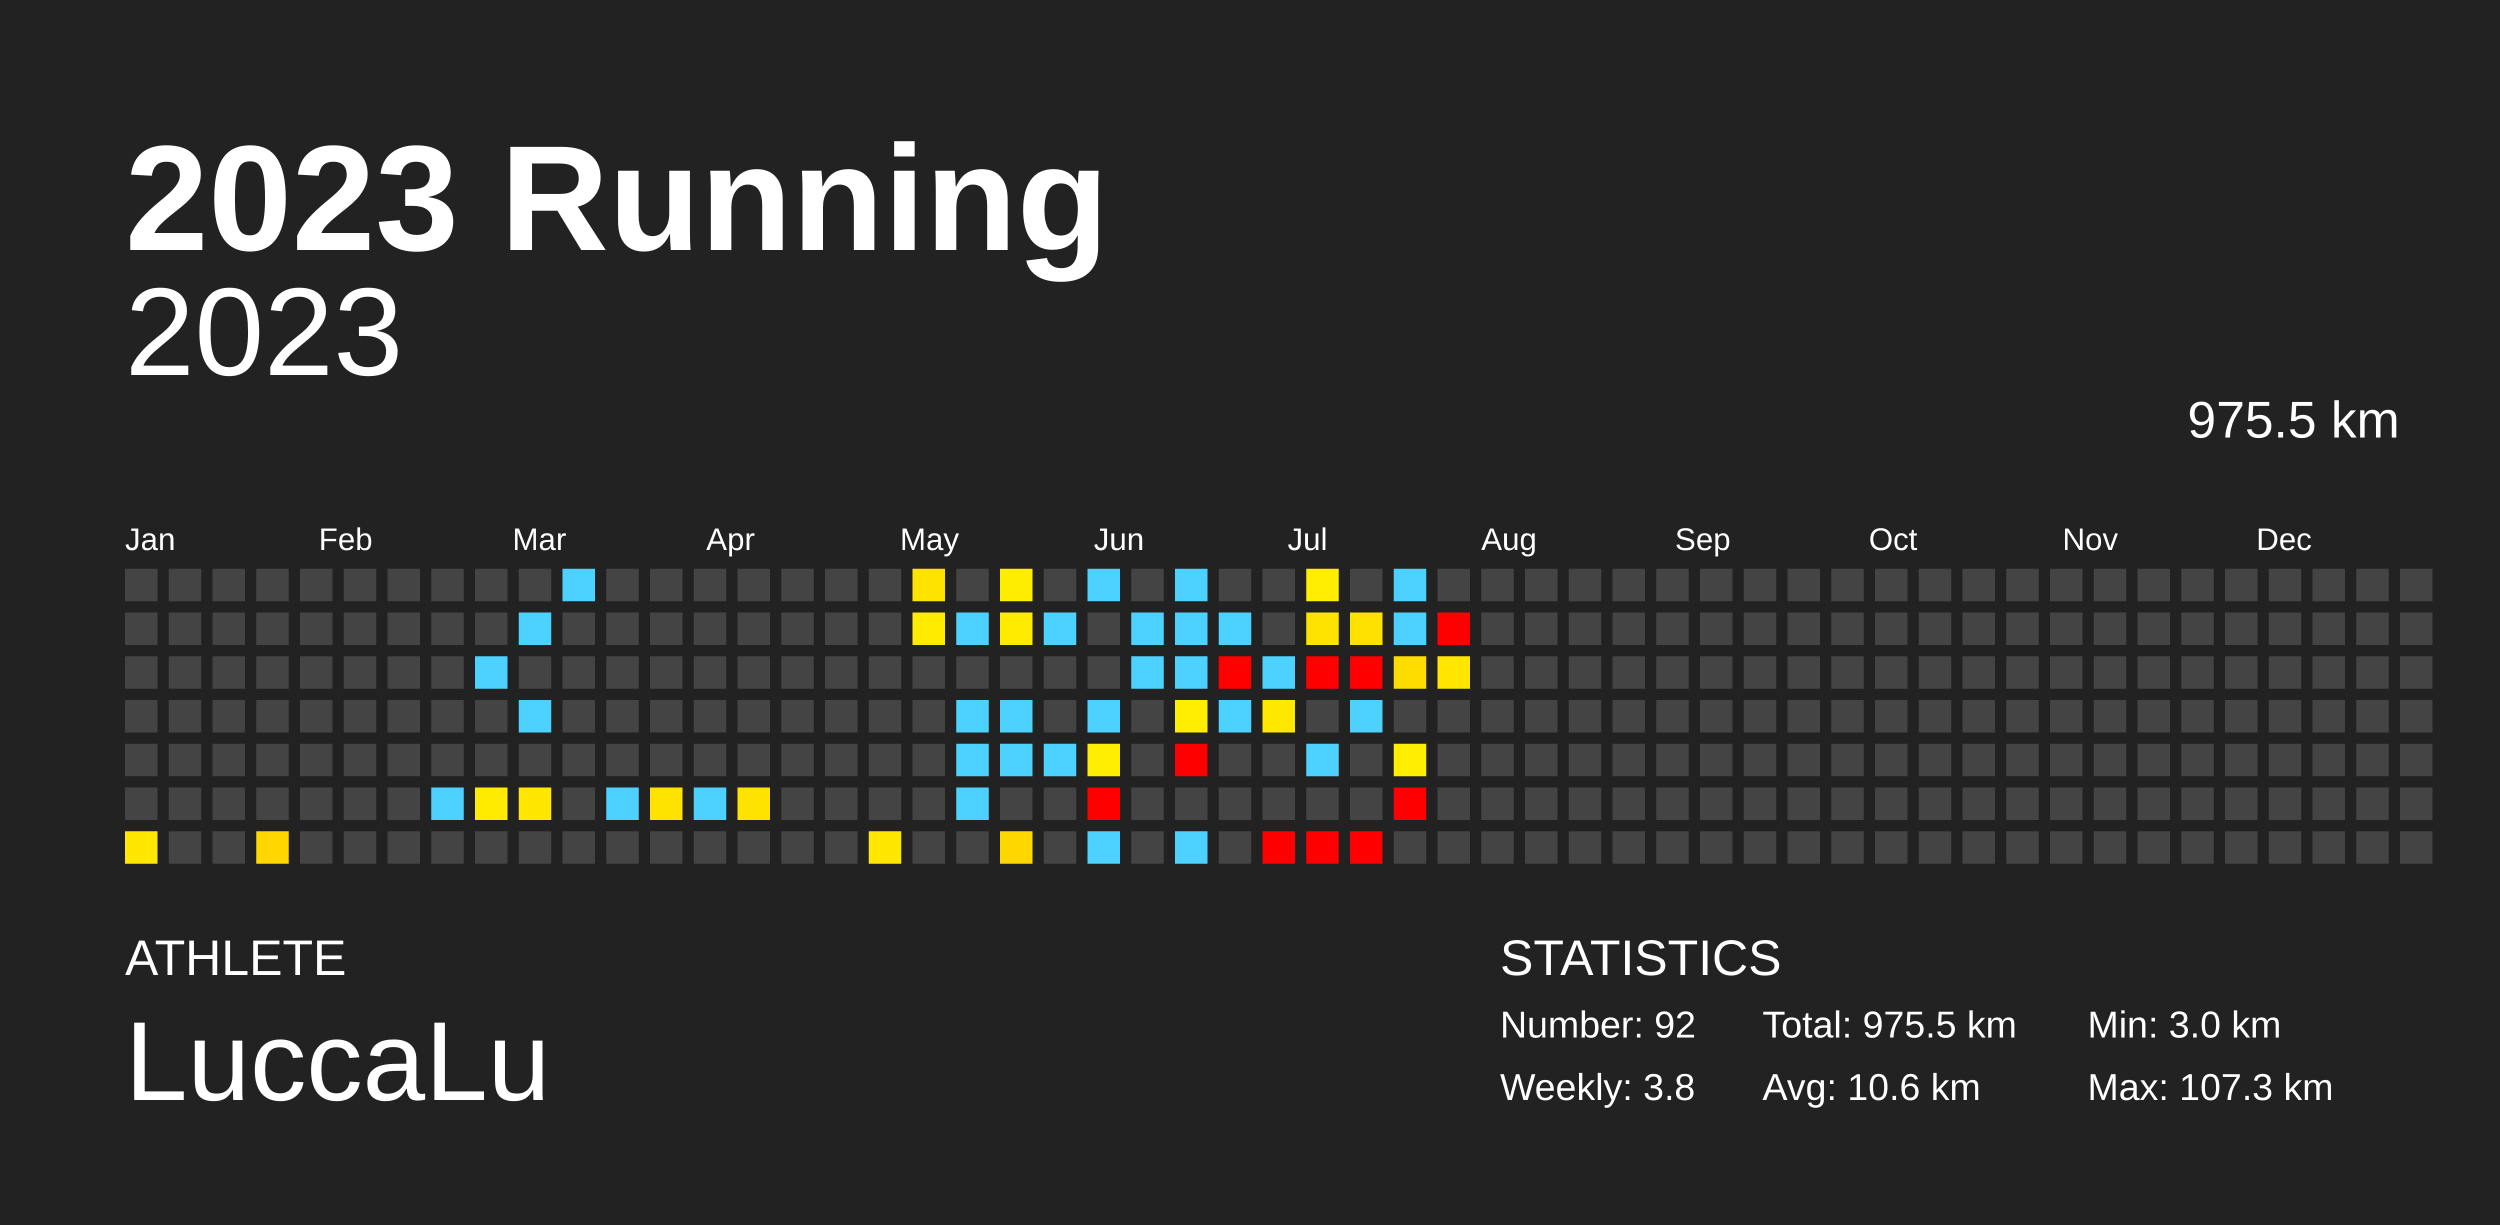
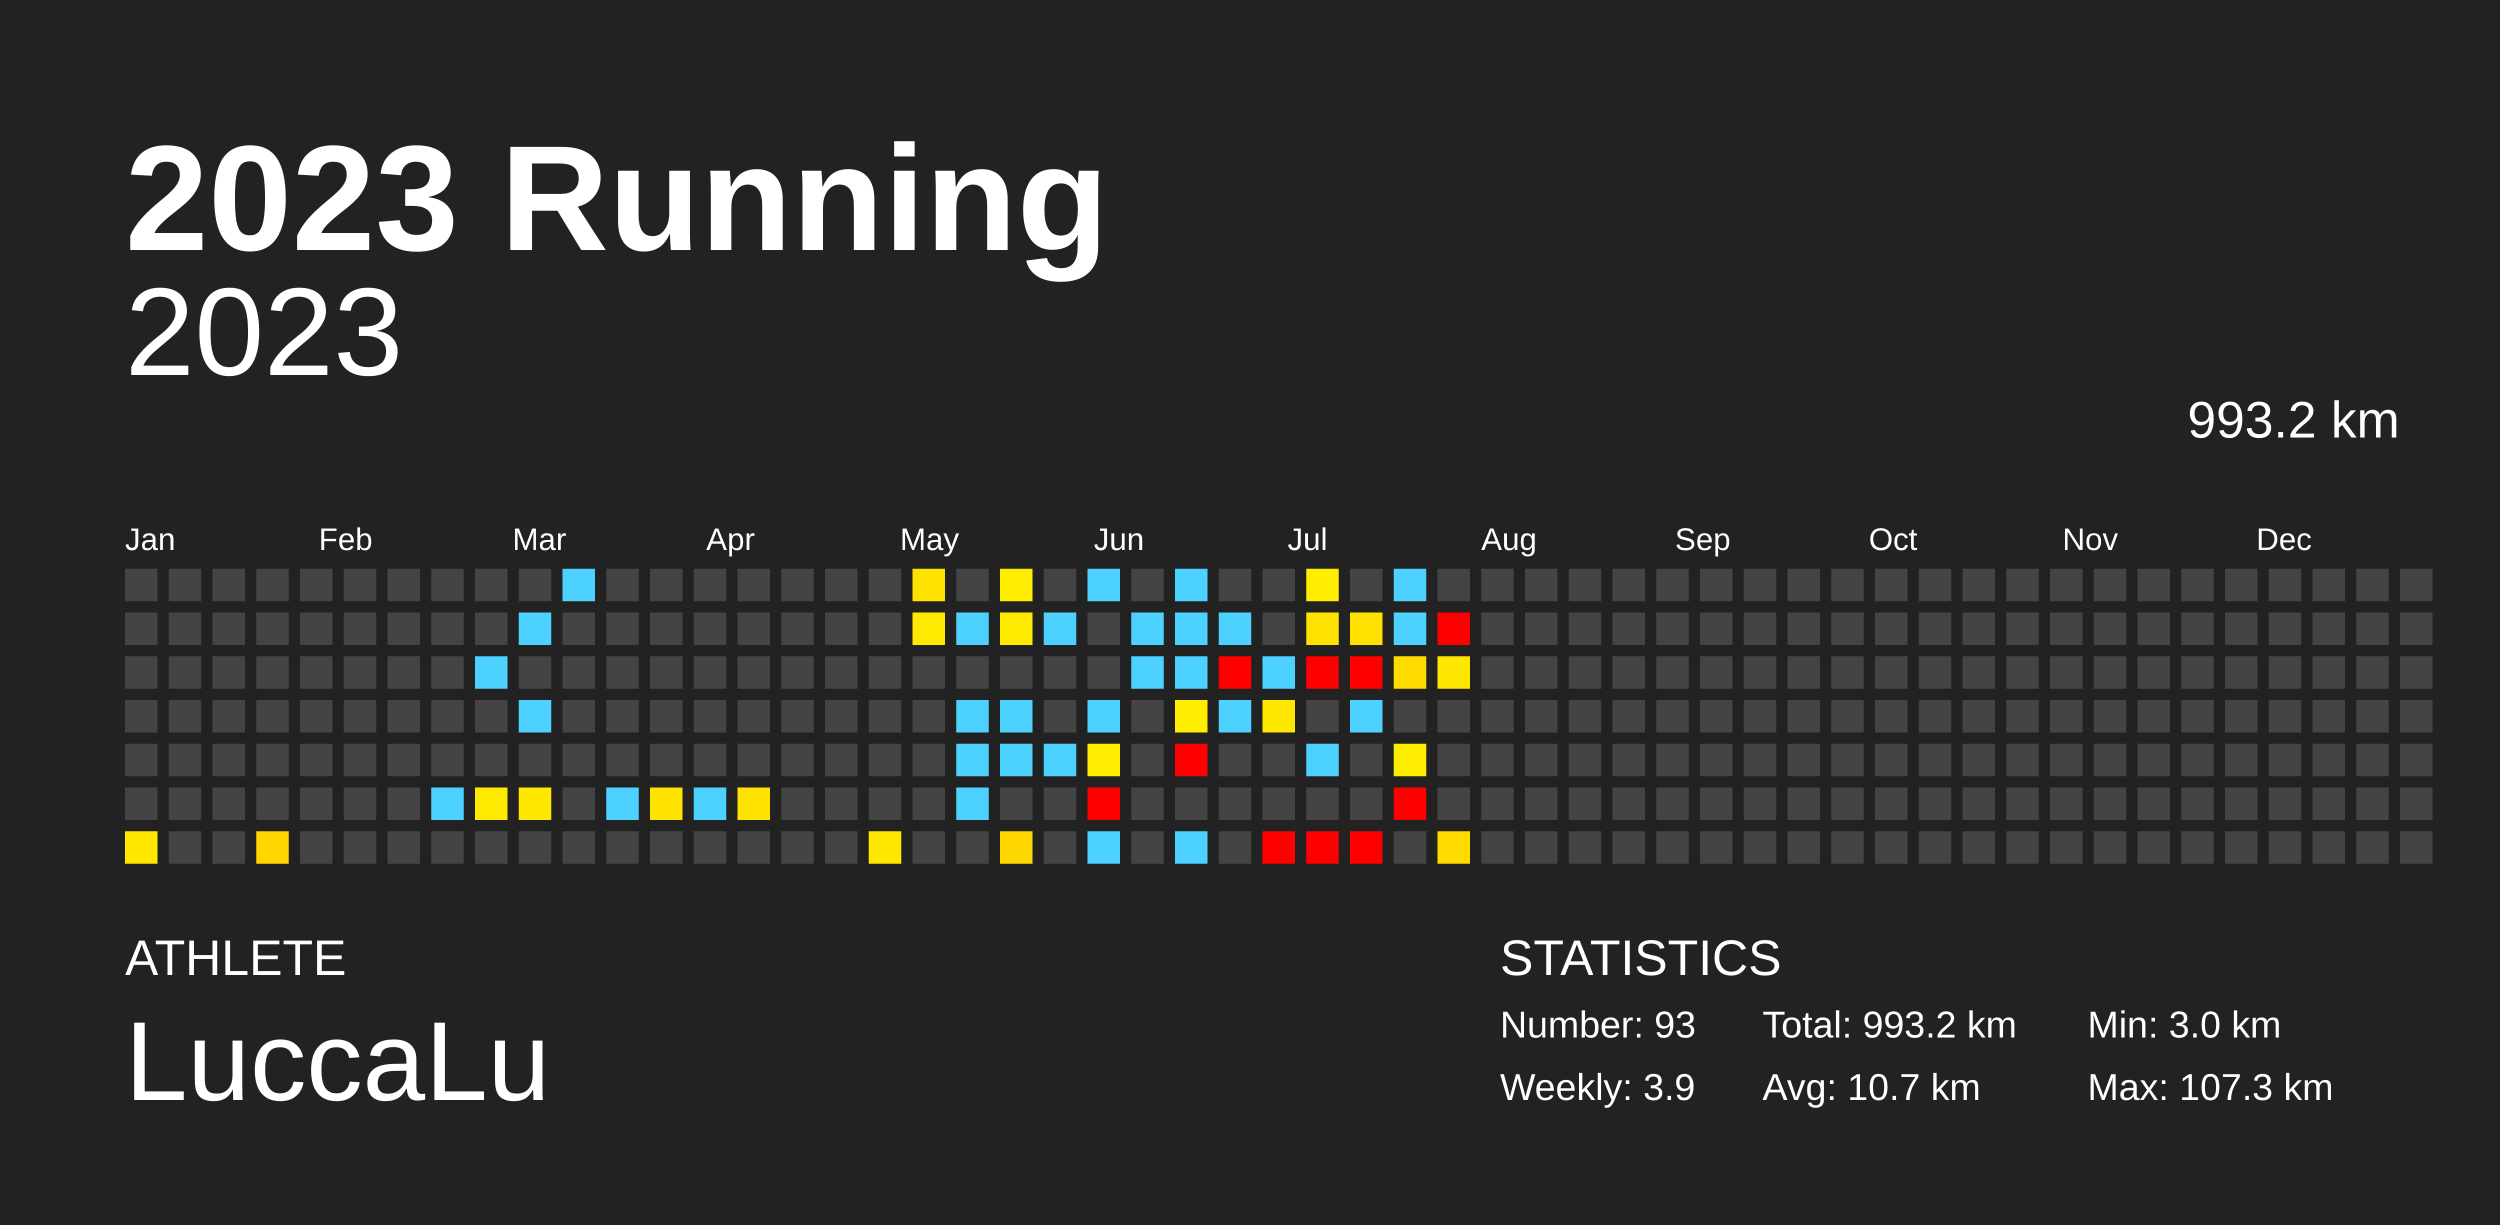
<svg xmlns="http://www.w3.org/2000/svg" baseProfile="full" height="98mm" version="1.1" viewBox="0,0,200,98" width="200mm">
  <defs />
  <rect fill="#222222" height="98" width="200" x="0" y="0" />
  <text fill="#FFFFFF" style="font-size:12px; font-family:Arial; font-weight:bold;" x="10" y="20">2023 Running</text>
  <text fill="#FFFFFF" style="font-size:4px; font-family:Arial" x="10" y="78">ATHLETE</text>
  <text fill="#FFFFFF" style="font-size:9px; font-family:Arial" x="10" y="88">LuccaLu</text>
  <text fill="#FFFFFF" style="font-size:4px; font-family:Arial" x="120" y="78">STATISTICS</text>
-   <text fill="#FFFFFF" style="font-size:3px; font-family:Arial" x="120" y="83">Number: 92</text>
-   <text fill="#FFFFFF" style="font-size:3px; font-family:Arial" x="120" y="88">Weekly: 3.8</text>
-   <text fill="#FFFFFF" style="font-size:3px; font-family:Arial" x="141" y="83">Total: 975.5 km</text>
-   <text fill="#FFFFFF" style="font-size:3px; font-family:Arial" x="141" y="88">Avg: 10.6 km</text>
+   <text fill="#FFFFFF" style="font-size:3px; font-family:Arial" x="120" y="83">Number: 93</text>
+   <text fill="#FFFFFF" style="font-size:3px; font-family:Arial" x="120" y="88">Weekly: 3.9</text>
+   <text fill="#FFFFFF" style="font-size:3px; font-family:Arial" x="141" y="83">Total: 993.2 km</text>
+   <text fill="#FFFFFF" style="font-size:3px; font-family:Arial" x="141" y="88">Avg: 10.7 km</text>
  <text fill="#FFFFFF" style="font-size:3px; font-family:Arial" x="167" y="83">Min: 3.0 km</text>
  <text fill="#FFFFFF" style="font-size:3px; font-family:Arial" x="167" y="88">Max: 107.3 km</text>
  <text alignment-baseline="hanging" fill="#FFFFFF" style="font-size:10.0px; font-family:Arial;" x="10" y="30">2023</text>
-   <text alignment-baseline="hanging" fill="#FFFFFF" style="font-size:4.125px; font-family:Arial;" x="175" y="35">975.5 km</text>
+   <text alignment-baseline="hanging" fill="#FFFFFF" style="font-size:4.125px; font-family:Arial;" x="175" y="35">993.2 km</text>
  <text fill="#FFFFFF" style="font-size:2.5px; font-family:Arial" x="10.0" y="44">Jan</text>
  <text fill="#FFFFFF" style="font-size:2.5px; font-family:Arial" x="25.5" y="44">Feb</text>
  <text fill="#FFFFFF" style="font-size:2.5px; font-family:Arial" x="41.0" y="44">Mar</text>
  <text fill="#FFFFFF" style="font-size:2.5px; font-family:Arial" x="56.5" y="44">Apr</text>
  <text fill="#FFFFFF" style="font-size:2.5px; font-family:Arial" x="72.0" y="44">May</text>
  <text fill="#FFFFFF" style="font-size:2.5px; font-family:Arial" x="87.5" y="44">Jun</text>
  <text fill="#FFFFFF" style="font-size:2.5px; font-family:Arial" x="103.0" y="44">Jul</text>
  <text fill="#FFFFFF" style="font-size:2.5px; font-family:Arial" x="118.5" y="44">Aug</text>
  <text fill="#FFFFFF" style="font-size:2.5px; font-family:Arial" x="134.0" y="44">Sep</text>
  <text fill="#FFFFFF" style="font-size:2.5px; font-family:Arial" x="149.5" y="44">Oct</text>
  <text fill="#FFFFFF" style="font-size:2.5px; font-family:Arial" x="165.0" y="44">Nov</text>
  <text fill="#FFFFFF" style="font-size:2.5px; font-family:Arial" x="180.5" y="44">Dec</text>
  <rect fill="#444444" height="2.6" width="2.6" x="10.0" y="45.5" />
  <rect fill="#444444" height="2.6" width="2.6" x="10.0" y="49.0" />
  <rect fill="#444444" height="2.6" width="2.6" x="10.0" y="52.5" />
  <rect fill="#444444" height="2.6" width="2.6" x="10.0" y="56.0" />
  <rect fill="#444444" height="2.6" width="2.6" x="10.0" y="59.5" />
  <rect fill="#444444" height="2.6" width="2.6" x="10.0" y="63.0" />
  <rect fill="#ffe700" height="2.6" width="2.6" x="10.0" y="66.5" />
  <rect fill="#444444" height="2.6" width="2.6" x="13.5" y="45.5" />
  <rect fill="#444444" height="2.6" width="2.6" x="13.5" y="49.0" />
  <rect fill="#444444" height="2.6" width="2.6" x="13.5" y="52.5" />
  <rect fill="#444444" height="2.6" width="2.6" x="13.5" y="56.0" />
  <rect fill="#444444" height="2.6" width="2.6" x="13.5" y="59.5" />
  <rect fill="#444444" height="2.6" width="2.6" x="13.5" y="63.0" />
  <rect fill="#444444" height="2.6" width="2.6" x="13.5" y="66.5" />
  <rect fill="#444444" height="2.6" width="2.6" x="17.0" y="45.5" />
  <rect fill="#444444" height="2.6" width="2.6" x="17.0" y="49.0" />
  <rect fill="#444444" height="2.6" width="2.6" x="17.0" y="52.5" />
  <rect fill="#444444" height="2.6" width="2.6" x="17.0" y="56.0" />
  <rect fill="#444444" height="2.6" width="2.6" x="17.0" y="59.5" />
  <rect fill="#444444" height="2.6" width="2.6" x="17.0" y="63.0" />
  <rect fill="#444444" height="2.6" width="2.6" x="17.0" y="66.5" />
  <rect fill="#444444" height="2.6" width="2.6" x="20.5" y="45.5" />
  <rect fill="#444444" height="2.6" width="2.6" x="20.5" y="49.0" />
  <rect fill="#444444" height="2.6" width="2.6" x="20.5" y="52.5" />
  <rect fill="#444444" height="2.6" width="2.6" x="20.5" y="56.0" />
  <rect fill="#444444" height="2.6" width="2.6" x="20.5" y="59.5" />
  <rect fill="#444444" height="2.6" width="2.6" x="20.5" y="63.0" />
  <rect fill="#ffd600" height="2.6" width="2.6" x="20.5" y="66.5" />
  <rect fill="#444444" height="2.6" width="2.6" x="24.0" y="45.5" />
  <rect fill="#444444" height="2.6" width="2.6" x="24.0" y="49.0" />
  <rect fill="#444444" height="2.6" width="2.6" x="24.0" y="52.5" />
  <rect fill="#444444" height="2.6" width="2.6" x="24.0" y="56.0" />
  <rect fill="#444444" height="2.6" width="2.6" x="24.0" y="59.5" />
  <rect fill="#444444" height="2.6" width="2.6" x="24.0" y="63.0" />
  <rect fill="#444444" height="2.6" width="2.6" x="24.0" y="66.5" />
  <rect fill="#444444" height="2.6" width="2.6" x="27.5" y="45.5" />
  <rect fill="#444444" height="2.6" width="2.6" x="27.5" y="49.0" />
  <rect fill="#444444" height="2.6" width="2.6" x="27.5" y="52.5" />
  <rect fill="#444444" height="2.6" width="2.6" x="27.5" y="56.0" />
  <rect fill="#444444" height="2.6" width="2.6" x="27.5" y="59.5" />
  <rect fill="#444444" height="2.6" width="2.6" x="27.5" y="63.0" />
  <rect fill="#444444" height="2.6" width="2.6" x="27.5" y="66.5" />
  <rect fill="#444444" height="2.6" width="2.6" x="31.0" y="45.5" />
  <rect fill="#444444" height="2.6" width="2.6" x="31.0" y="49.0" />
  <rect fill="#444444" height="2.6" width="2.6" x="31.0" y="52.5" />
  <rect fill="#444444" height="2.6" width="2.6" x="31.0" y="56.0" />
  <rect fill="#444444" height="2.6" width="2.6" x="31.0" y="59.5" />
  <rect fill="#444444" height="2.6" width="2.6" x="31.0" y="63.0" />
  <rect fill="#444444" height="2.6" width="2.6" x="31.0" y="66.5" />
  <rect fill="#444444" height="2.6" width="2.6" x="34.5" y="45.5" />
  <rect fill="#444444" height="2.6" width="2.6" x="34.5" y="49.0" />
  <rect fill="#444444" height="2.6" width="2.6" x="34.5" y="52.5" />
  <rect fill="#444444" height="2.6" width="2.6" x="34.5" y="56.0" />
  <rect fill="#444444" height="2.6" width="2.6" x="34.5" y="59.5" />
  <rect fill="#4dd2ff" height="2.6" width="2.6" x="34.5" y="63.0" />
  <rect fill="#444444" height="2.6" width="2.6" x="34.5" y="66.5" />
  <rect fill="#444444" height="2.6" width="2.6" x="38.0" y="45.5" />
  <rect fill="#444444" height="2.6" width="2.6" x="38.0" y="49.0" />
  <rect fill="#4dd2ff" height="2.6" width="2.6" x="38.0" y="52.5" />
  <rect fill="#444444" height="2.6" width="2.6" x="38.0" y="56.0" />
  <rect fill="#444444" height="2.6" width="2.6" x="38.0" y="59.5" />
  <rect fill="#ffeb00" height="2.6" width="2.6" x="38.0" y="63.0" />
  <rect fill="#444444" height="2.6" width="2.6" x="38.0" y="66.5" />
  <rect fill="#444444" height="2.6" width="2.6" x="41.5" y="45.5" />
  <rect fill="#4dd2ff" height="2.6" width="2.6" x="41.5" y="49.0" />
  <rect fill="#444444" height="2.6" width="2.6" x="41.5" y="52.5" />
  <rect fill="#4dd2ff" height="2.6" width="2.6" x="41.5" y="56.0" />
  <rect fill="#444444" height="2.6" width="2.6" x="41.5" y="59.5" />
  <rect fill="#ffe700" height="2.6" width="2.6" x="41.5" y="63.0" />
  <rect fill="#444444" height="2.6" width="2.6" x="41.5" y="66.5" />
  <rect fill="#4dd2ff" height="2.6" width="2.6" x="45.0" y="45.5" />
  <rect fill="#444444" height="2.6" width="2.6" x="45.0" y="49.0" />
  <rect fill="#444444" height="2.6" width="2.6" x="45.0" y="52.5" />
  <rect fill="#444444" height="2.6" width="2.6" x="45.0" y="56.0" />
  <rect fill="#444444" height="2.6" width="2.6" x="45.0" y="59.5" />
  <rect fill="#444444" height="2.6" width="2.6" x="45.0" y="63.0" />
  <rect fill="#444444" height="2.6" width="2.6" x="45.0" y="66.5" />
  <rect fill="#444444" height="2.6" width="2.6" x="48.5" y="45.5" />
  <rect fill="#444444" height="2.6" width="2.6" x="48.5" y="49.0" />
  <rect fill="#444444" height="2.6" width="2.6" x="48.5" y="52.5" />
  <rect fill="#444444" height="2.6" width="2.6" x="48.5" y="56.0" />
  <rect fill="#444444" height="2.6" width="2.6" x="48.5" y="59.5" />
  <rect fill="#4dd2ff" height="2.6" width="2.6" x="48.5" y="63.0" />
  <rect fill="#444444" height="2.6" width="2.6" x="48.5" y="66.5" />
  <rect fill="#444444" height="2.6" width="2.6" x="52.0" y="45.5" />
  <rect fill="#444444" height="2.6" width="2.6" x="52.0" y="49.0" />
  <rect fill="#444444" height="2.6" width="2.6" x="52.0" y="52.5" />
  <rect fill="#444444" height="2.6" width="2.6" x="52.0" y="56.0" />
  <rect fill="#444444" height="2.6" width="2.6" x="52.0" y="59.5" />
  <rect fill="#ffe300" height="2.6" width="2.6" x="52.0" y="63.0" />
  <rect fill="#444444" height="2.6" width="2.6" x="52.0" y="66.5" />
  <rect fill="#444444" height="2.6" width="2.6" x="55.5" y="45.5" />
  <rect fill="#444444" height="2.6" width="2.6" x="55.5" y="49.0" />
  <rect fill="#444444" height="2.6" width="2.6" x="55.5" y="52.5" />
  <rect fill="#444444" height="2.6" width="2.6" x="55.5" y="56.0" />
  <rect fill="#444444" height="2.6" width="2.6" x="55.5" y="59.5" />
  <rect fill="#4dd2ff" height="2.6" width="2.6" x="55.5" y="63.0" />
  <rect fill="#444444" height="2.6" width="2.6" x="55.5" y="66.5" />
  <rect fill="#444444" height="2.6" width="2.6" x="59.0" y="45.5" />
  <rect fill="#444444" height="2.6" width="2.6" x="59.0" y="49.0" />
  <rect fill="#444444" height="2.6" width="2.6" x="59.0" y="52.5" />
  <rect fill="#444444" height="2.6" width="2.6" x="59.0" y="56.0" />
  <rect fill="#444444" height="2.6" width="2.6" x="59.0" y="59.5" />
  <rect fill="#ffe300" height="2.6" width="2.6" x="59.0" y="63.0" />
  <rect fill="#444444" height="2.6" width="2.6" x="59.0" y="66.5" />
  <rect fill="#444444" height="2.6" width="2.6" x="62.5" y="45.5" />
  <rect fill="#444444" height="2.6" width="2.6" x="62.5" y="49.0" />
  <rect fill="#444444" height="2.6" width="2.6" x="62.5" y="52.5" />
  <rect fill="#444444" height="2.6" width="2.6" x="62.5" y="56.0" />
  <rect fill="#444444" height="2.6" width="2.6" x="62.5" y="59.5" />
  <rect fill="#444444" height="2.6" width="2.6" x="62.5" y="63.0" />
  <rect fill="#444444" height="2.6" width="2.6" x="62.5" y="66.5" />
  <rect fill="#444444" height="2.6" width="2.6" x="66.0" y="45.5" />
  <rect fill="#444444" height="2.6" width="2.6" x="66.0" y="49.0" />
  <rect fill="#444444" height="2.6" width="2.6" x="66.0" y="52.5" />
  <rect fill="#444444" height="2.6" width="2.6" x="66.0" y="56.0" />
  <rect fill="#444444" height="2.6" width="2.6" x="66.0" y="59.5" />
  <rect fill="#444444" height="2.6" width="2.6" x="66.0" y="63.0" />
  <rect fill="#444444" height="2.6" width="2.6" x="66.0" y="66.5" />
  <rect fill="#444444" height="2.6" width="2.6" x="69.5" y="45.5" />
  <rect fill="#444444" height="2.6" width="2.6" x="69.5" y="49.0" />
  <rect fill="#444444" height="2.6" width="2.6" x="69.5" y="52.5" />
  <rect fill="#444444" height="2.6" width="2.6" x="69.5" y="56.0" />
  <rect fill="#444444" height="2.6" width="2.6" x="69.5" y="59.5" />
  <rect fill="#444444" height="2.6" width="2.6" x="69.5" y="63.0" />
  <rect fill="#ffe700" height="2.6" width="2.6" x="69.5" y="66.5" />
  <rect fill="#ffe300" height="2.6" width="2.6" x="73.0" y="45.5" />
  <rect fill="#ffeb00" height="2.6" width="2.6" x="73.0" y="49.0" />
  <rect fill="#444444" height="2.6" width="2.6" x="73.0" y="52.5" />
  <rect fill="#444444" height="2.6" width="2.6" x="73.0" y="56.0" />
  <rect fill="#444444" height="2.6" width="2.6" x="73.0" y="59.5" />
  <rect fill="#444444" height="2.6" width="2.6" x="73.0" y="63.0" />
  <rect fill="#444444" height="2.6" width="2.6" x="73.0" y="66.5" />
  <rect fill="#444444" height="2.6" width="2.6" x="76.5" y="45.5" />
  <rect fill="#4dd2ff" height="2.6" width="2.6" x="76.5" y="49.0" />
  <rect fill="#444444" height="2.6" width="2.6" x="76.5" y="52.5" />
  <rect fill="#4dd2ff" height="2.6" width="2.6" x="76.5" y="56.0" />
  <rect fill="#4dd2ff" height="2.6" width="2.6" x="76.5" y="59.5" />
  <rect fill="#4dd2ff" height="2.6" width="2.6" x="76.5" y="63.0" />
  <rect fill="#444444" height="2.6" width="2.6" x="76.5" y="66.5" />
  <rect fill="#ffed00" height="2.6" width="2.6" x="80.0" y="45.5" />
  <rect fill="#ffeb00" height="2.6" width="2.6" x="80.0" y="49.0" />
  <rect fill="#444444" height="2.6" width="2.6" x="80.0" y="52.5" />
  <rect fill="#4dd2ff" height="2.6" width="2.6" x="80.0" y="56.0" />
  <rect fill="#4dd2ff" height="2.6" width="2.6" x="80.0" y="59.5" />
  <rect fill="#444444" height="2.6" width="2.6" x="80.0" y="63.0" />
  <rect fill="#ffd700" height="2.6" width="2.6" x="80.0" y="66.5" />
  <rect fill="#444444" height="2.6" width="2.6" x="83.5" y="45.5" />
  <rect fill="#4dd2ff" height="2.6" width="2.6" x="83.5" y="49.0" />
  <rect fill="#444444" height="2.6" width="2.6" x="83.5" y="52.5" />
  <rect fill="#444444" height="2.6" width="2.6" x="83.5" y="56.0" />
  <rect fill="#4dd2ff" height="2.6" width="2.6" x="83.5" y="59.5" />
  <rect fill="#444444" height="2.6" width="2.6" x="83.5" y="63.0" />
  <rect fill="#444444" height="2.6" width="2.6" x="83.5" y="66.5" />
  <rect fill="#4dd2ff" height="2.6" width="2.6" x="87.0" y="45.5" />
  <rect fill="#444444" height="2.6" width="2.6" x="87.0" y="49.0" />
  <rect fill="#444444" height="2.6" width="2.6" x="87.0" y="52.5" />
  <rect fill="#4dd2ff" height="2.6" width="2.6" x="87.0" y="56.0" />
  <rect fill="#ffee00" height="2.6" width="2.6" x="87.0" y="59.5" />
  <rect fill="red" height="2.6" width="2.6" x="87.0" y="63.0" />
  <rect fill="#4dd2ff" height="2.6" width="2.6" x="87.0" y="66.5" />
  <rect fill="#444444" height="2.6" width="2.6" x="90.5" y="45.5" />
  <rect fill="#4dd2ff" height="2.6" width="2.6" x="90.5" y="49.0" />
  <rect fill="#4dd2ff" height="2.6" width="2.6" x="90.5" y="52.5" />
  <rect fill="#444444" height="2.6" width="2.6" x="90.5" y="56.0" />
  <rect fill="#444444" height="2.6" width="2.6" x="90.5" y="59.5" />
  <rect fill="#444444" height="2.6" width="2.6" x="90.5" y="63.0" />
  <rect fill="#444444" height="2.6" width="2.6" x="90.5" y="66.5" />
  <rect fill="#4dd2ff" height="2.6" width="2.6" x="94.0" y="45.5" />
  <rect fill="#4dd2ff" height="2.6" width="2.6" x="94.0" y="49.0" />
  <rect fill="#4dd2ff" height="2.6" width="2.6" x="94.0" y="52.5" />
  <rect fill="#ffee00" height="2.6" width="2.6" x="94.0" y="56.0" />
  <rect fill="red" height="2.6" width="2.6" x="94.0" y="59.5" />
  <rect fill="#444444" height="2.6" width="2.6" x="94.0" y="63.0" />
  <rect fill="#4dd2ff" height="2.6" width="2.6" x="94.0" y="66.5" />
  <rect fill="#444444" height="2.6" width="2.6" x="97.5" y="45.5" />
  <rect fill="#4dd2ff" height="2.6" width="2.6" x="97.5" y="49.0" />
  <rect fill="red" height="2.6" width="2.6" x="97.5" y="52.5" />
  <rect fill="#4dd2ff" height="2.6" width="2.6" x="97.5" y="56.0" />
  <rect fill="#444444" height="2.6" width="2.6" x="97.5" y="59.5" />
  <rect fill="#444444" height="2.6" width="2.6" x="97.5" y="63.0" />
  <rect fill="#444444" height="2.6" width="2.6" x="97.5" y="66.5" />
  <rect fill="#444444" height="2.6" width="2.6" x="101.0" y="45.5" />
  <rect fill="#444444" height="2.6" width="2.6" x="101.0" y="49.0" />
  <rect fill="#4dd2ff" height="2.6" width="2.6" x="101.0" y="52.5" />
  <rect fill="#ffe800" height="2.6" width="2.6" x="101.0" y="56.0" />
  <rect fill="#444444" height="2.6" width="2.6" x="101.0" y="59.5" />
  <rect fill="#444444" height="2.6" width="2.6" x="101.0" y="63.0" />
  <rect fill="red" height="2.6" width="2.6" x="101.0" y="66.5" />
  <rect fill="#ffee00" height="2.6" width="2.6" x="104.5" y="45.5" />
  <rect fill="#ffe300" height="2.6" width="2.6" x="104.5" y="49.0" />
  <rect fill="red" height="2.6" width="2.6" x="104.5" y="52.5" />
  <rect fill="#444444" height="2.6" width="2.6" x="104.5" y="56.0" />
  <rect fill="#4dd2ff" height="2.6" width="2.6" x="104.5" y="59.5" />
  <rect fill="#444444" height="2.6" width="2.6" x="104.5" y="63.0" />
  <rect fill="red" height="2.6" width="2.6" x="104.5" y="66.5" />
  <rect fill="#444444" height="2.6" width="2.6" x="108.0" y="45.5" />
  <rect fill="#ffe100" height="2.6" width="2.6" x="108.0" y="49.0" />
  <rect fill="red" height="2.6" width="2.6" x="108.0" y="52.5" />
  <rect fill="#4dd2ff" height="2.6" width="2.6" x="108.0" y="56.0" />
  <rect fill="#444444" height="2.6" width="2.6" x="108.0" y="59.5" />
  <rect fill="#444444" height="2.6" width="2.6" x="108.0" y="63.0" />
  <rect fill="red" height="2.6" width="2.6" x="108.0" y="66.5" />
  <rect fill="#4dd2ff" height="2.6" width="2.6" x="111.5" y="45.5" />
  <rect fill="#4dd2ff" height="2.6" width="2.6" x="111.5" y="49.0" />
  <rect fill="#ffdc00" height="2.6" width="2.6" x="111.5" y="52.5" />
  <rect fill="#444444" height="2.6" width="2.6" x="111.5" y="56.0" />
  <rect fill="#ffee00" height="2.6" width="2.6" x="111.5" y="59.5" />
  <rect fill="red" height="2.6" width="2.6" x="111.5" y="63.0" />
  <rect fill="#444444" height="2.6" width="2.6" x="111.5" y="66.5" />
  <rect fill="#444444" height="2.6" width="2.6" x="115.0" y="45.5" />
  <rect fill="red" height="2.6" width="2.6" x="115.0" y="49.0" />
  <rect fill="#ffe600" height="2.6" width="2.6" x="115.0" y="52.5" />
  <rect fill="#444444" height="2.6" width="2.6" x="115.0" y="56.0" />
  <rect fill="#444444" height="2.6" width="2.6" x="115.0" y="59.5" />
  <rect fill="#444444" height="2.6" width="2.6" x="115.0" y="63.0" />
-   <rect fill="#444444" height="2.6" width="2.6" x="115.0" y="66.5" />
+   <rect fill="#ffdb00" height="2.6" width="2.6" x="115.0" y="66.5" />
  <rect fill="#444444" height="2.6" width="2.6" x="118.5" y="45.5" />
  <rect fill="#444444" height="2.6" width="2.6" x="118.5" y="49.0" />
  <rect fill="#444444" height="2.6" width="2.6" x="118.5" y="52.5" />
  <rect fill="#444444" height="2.6" width="2.6" x="118.5" y="56.0" />
  <rect fill="#444444" height="2.6" width="2.6" x="118.5" y="59.5" />
  <rect fill="#444444" height="2.6" width="2.6" x="118.5" y="63.0" />
  <rect fill="#444444" height="2.6" width="2.6" x="118.5" y="66.5" />
  <rect fill="#444444" height="2.6" width="2.6" x="122.0" y="45.5" />
  <rect fill="#444444" height="2.6" width="2.6" x="122.0" y="49.0" />
  <rect fill="#444444" height="2.6" width="2.6" x="122.0" y="52.5" />
  <rect fill="#444444" height="2.6" width="2.6" x="122.0" y="56.0" />
  <rect fill="#444444" height="2.6" width="2.6" x="122.0" y="59.5" />
  <rect fill="#444444" height="2.6" width="2.6" x="122.0" y="63.0" />
  <rect fill="#444444" height="2.6" width="2.6" x="122.0" y="66.5" />
  <rect fill="#444444" height="2.6" width="2.6" x="125.5" y="45.5" />
  <rect fill="#444444" height="2.6" width="2.6" x="125.5" y="49.0" />
  <rect fill="#444444" height="2.6" width="2.6" x="125.5" y="52.5" />
  <rect fill="#444444" height="2.6" width="2.6" x="125.5" y="56.0" />
  <rect fill="#444444" height="2.6" width="2.6" x="125.5" y="59.5" />
  <rect fill="#444444" height="2.6" width="2.6" x="125.5" y="63.0" />
  <rect fill="#444444" height="2.6" width="2.6" x="125.5" y="66.5" />
  <rect fill="#444444" height="2.6" width="2.6" x="129.0" y="45.5" />
  <rect fill="#444444" height="2.6" width="2.6" x="129.0" y="49.0" />
  <rect fill="#444444" height="2.6" width="2.6" x="129.0" y="52.5" />
  <rect fill="#444444" height="2.6" width="2.6" x="129.0" y="56.0" />
  <rect fill="#444444" height="2.6" width="2.6" x="129.0" y="59.5" />
  <rect fill="#444444" height="2.6" width="2.6" x="129.0" y="63.0" />
  <rect fill="#444444" height="2.6" width="2.6" x="129.0" y="66.5" />
  <rect fill="#444444" height="2.6" width="2.6" x="132.5" y="45.5" />
  <rect fill="#444444" height="2.6" width="2.6" x="132.5" y="49.0" />
  <rect fill="#444444" height="2.6" width="2.6" x="132.5" y="52.5" />
  <rect fill="#444444" height="2.6" width="2.6" x="132.5" y="56.0" />
  <rect fill="#444444" height="2.6" width="2.6" x="132.5" y="59.5" />
  <rect fill="#444444" height="2.6" width="2.6" x="132.5" y="63.0" />
  <rect fill="#444444" height="2.6" width="2.6" x="132.5" y="66.5" />
  <rect fill="#444444" height="2.6" width="2.6" x="136.0" y="45.5" />
  <rect fill="#444444" height="2.6" width="2.6" x="136.0" y="49.0" />
  <rect fill="#444444" height="2.6" width="2.6" x="136.0" y="52.5" />
  <rect fill="#444444" height="2.6" width="2.6" x="136.0" y="56.0" />
  <rect fill="#444444" height="2.6" width="2.6" x="136.0" y="59.5" />
  <rect fill="#444444" height="2.6" width="2.6" x="136.0" y="63.0" />
  <rect fill="#444444" height="2.6" width="2.6" x="136.0" y="66.5" />
  <rect fill="#444444" height="2.6" width="2.6" x="139.5" y="45.5" />
  <rect fill="#444444" height="2.6" width="2.6" x="139.5" y="49.0" />
  <rect fill="#444444" height="2.6" width="2.6" x="139.5" y="52.5" />
  <rect fill="#444444" height="2.6" width="2.6" x="139.5" y="56.0" />
  <rect fill="#444444" height="2.6" width="2.6" x="139.5" y="59.5" />
  <rect fill="#444444" height="2.6" width="2.6" x="139.5" y="63.0" />
  <rect fill="#444444" height="2.6" width="2.6" x="139.5" y="66.5" />
  <rect fill="#444444" height="2.6" width="2.6" x="143.0" y="45.5" />
  <rect fill="#444444" height="2.6" width="2.6" x="143.0" y="49.0" />
  <rect fill="#444444" height="2.6" width="2.6" x="143.0" y="52.5" />
  <rect fill="#444444" height="2.6" width="2.6" x="143.0" y="56.0" />
  <rect fill="#444444" height="2.6" width="2.6" x="143.0" y="59.5" />
  <rect fill="#444444" height="2.6" width="2.6" x="143.0" y="63.0" />
  <rect fill="#444444" height="2.6" width="2.6" x="143.0" y="66.5" />
  <rect fill="#444444" height="2.6" width="2.6" x="146.5" y="45.5" />
  <rect fill="#444444" height="2.6" width="2.6" x="146.5" y="49.0" />
  <rect fill="#444444" height="2.6" width="2.6" x="146.5" y="52.5" />
  <rect fill="#444444" height="2.6" width="2.6" x="146.5" y="56.0" />
  <rect fill="#444444" height="2.6" width="2.6" x="146.5" y="59.5" />
  <rect fill="#444444" height="2.6" width="2.6" x="146.5" y="63.0" />
  <rect fill="#444444" height="2.6" width="2.6" x="146.5" y="66.5" />
  <rect fill="#444444" height="2.6" width="2.6" x="150.0" y="45.5" />
  <rect fill="#444444" height="2.6" width="2.6" x="150.0" y="49.0" />
  <rect fill="#444444" height="2.6" width="2.6" x="150.0" y="52.5" />
  <rect fill="#444444" height="2.6" width="2.6" x="150.0" y="56.0" />
  <rect fill="#444444" height="2.6" width="2.6" x="150.0" y="59.5" />
  <rect fill="#444444" height="2.6" width="2.6" x="150.0" y="63.0" />
  <rect fill="#444444" height="2.6" width="2.6" x="150.0" y="66.5" />
  <rect fill="#444444" height="2.6" width="2.6" x="153.5" y="45.5" />
  <rect fill="#444444" height="2.6" width="2.6" x="153.5" y="49.0" />
  <rect fill="#444444" height="2.6" width="2.6" x="153.5" y="52.5" />
  <rect fill="#444444" height="2.6" width="2.6" x="153.5" y="56.0" />
  <rect fill="#444444" height="2.6" width="2.6" x="153.5" y="59.5" />
  <rect fill="#444444" height="2.6" width="2.6" x="153.5" y="63.0" />
  <rect fill="#444444" height="2.6" width="2.6" x="153.5" y="66.5" />
  <rect fill="#444444" height="2.6" width="2.6" x="157.0" y="45.5" />
  <rect fill="#444444" height="2.6" width="2.6" x="157.0" y="49.0" />
  <rect fill="#444444" height="2.6" width="2.6" x="157.0" y="52.5" />
  <rect fill="#444444" height="2.6" width="2.6" x="157.0" y="56.0" />
  <rect fill="#444444" height="2.6" width="2.6" x="157.0" y="59.5" />
  <rect fill="#444444" height="2.6" width="2.6" x="157.0" y="63.0" />
  <rect fill="#444444" height="2.6" width="2.6" x="157.0" y="66.5" />
  <rect fill="#444444" height="2.6" width="2.6" x="160.5" y="45.5" />
  <rect fill="#444444" height="2.6" width="2.6" x="160.5" y="49.0" />
  <rect fill="#444444" height="2.6" width="2.6" x="160.5" y="52.5" />
  <rect fill="#444444" height="2.6" width="2.6" x="160.5" y="56.0" />
  <rect fill="#444444" height="2.6" width="2.6" x="160.5" y="59.5" />
  <rect fill="#444444" height="2.6" width="2.6" x="160.5" y="63.0" />
  <rect fill="#444444" height="2.6" width="2.6" x="160.5" y="66.5" />
  <rect fill="#444444" height="2.6" width="2.6" x="164.0" y="45.5" />
  <rect fill="#444444" height="2.6" width="2.6" x="164.0" y="49.0" />
  <rect fill="#444444" height="2.6" width="2.6" x="164.0" y="52.5" />
  <rect fill="#444444" height="2.6" width="2.6" x="164.0" y="56.0" />
  <rect fill="#444444" height="2.6" width="2.6" x="164.0" y="59.5" />
  <rect fill="#444444" height="2.6" width="2.6" x="164.0" y="63.0" />
  <rect fill="#444444" height="2.6" width="2.6" x="164.0" y="66.5" />
  <rect fill="#444444" height="2.6" width="2.6" x="167.5" y="45.5" />
  <rect fill="#444444" height="2.6" width="2.6" x="167.5" y="49.0" />
  <rect fill="#444444" height="2.6" width="2.6" x="167.5" y="52.5" />
  <rect fill="#444444" height="2.6" width="2.6" x="167.5" y="56.0" />
  <rect fill="#444444" height="2.6" width="2.6" x="167.5" y="59.5" />
  <rect fill="#444444" height="2.6" width="2.6" x="167.5" y="63.0" />
  <rect fill="#444444" height="2.6" width="2.6" x="167.5" y="66.5" />
  <rect fill="#444444" height="2.6" width="2.6" x="171.0" y="45.5" />
  <rect fill="#444444" height="2.6" width="2.6" x="171.0" y="49.0" />
  <rect fill="#444444" height="2.6" width="2.6" x="171.0" y="52.5" />
  <rect fill="#444444" height="2.6" width="2.6" x="171.0" y="56.0" />
  <rect fill="#444444" height="2.6" width="2.6" x="171.0" y="59.5" />
  <rect fill="#444444" height="2.6" width="2.6" x="171.0" y="63.0" />
  <rect fill="#444444" height="2.6" width="2.6" x="171.0" y="66.5" />
  <rect fill="#444444" height="2.6" width="2.6" x="174.5" y="45.5" />
  <rect fill="#444444" height="2.6" width="2.6" x="174.5" y="49.0" />
  <rect fill="#444444" height="2.6" width="2.6" x="174.5" y="52.5" />
  <rect fill="#444444" height="2.6" width="2.6" x="174.5" y="56.0" />
  <rect fill="#444444" height="2.6" width="2.6" x="174.5" y="59.5" />
  <rect fill="#444444" height="2.6" width="2.6" x="174.5" y="63.0" />
  <rect fill="#444444" height="2.6" width="2.6" x="174.5" y="66.5" />
  <rect fill="#444444" height="2.6" width="2.6" x="178.0" y="45.5" />
  <rect fill="#444444" height="2.6" width="2.6" x="178.0" y="49.0" />
  <rect fill="#444444" height="2.6" width="2.6" x="178.0" y="52.5" />
  <rect fill="#444444" height="2.6" width="2.6" x="178.0" y="56.0" />
  <rect fill="#444444" height="2.6" width="2.6" x="178.0" y="59.5" />
  <rect fill="#444444" height="2.6" width="2.6" x="178.0" y="63.0" />
  <rect fill="#444444" height="2.6" width="2.6" x="178.0" y="66.5" />
  <rect fill="#444444" height="2.6" width="2.6" x="181.5" y="45.5" />
  <rect fill="#444444" height="2.6" width="2.6" x="181.5" y="49.0" />
  <rect fill="#444444" height="2.6" width="2.6" x="181.5" y="52.5" />
  <rect fill="#444444" height="2.6" width="2.6" x="181.5" y="56.0" />
  <rect fill="#444444" height="2.6" width="2.6" x="181.5" y="59.5" />
  <rect fill="#444444" height="2.6" width="2.6" x="181.5" y="63.0" />
  <rect fill="#444444" height="2.6" width="2.6" x="181.5" y="66.5" />
  <rect fill="#444444" height="2.6" width="2.6" x="185.0" y="45.5" />
  <rect fill="#444444" height="2.6" width="2.6" x="185.0" y="49.0" />
  <rect fill="#444444" height="2.6" width="2.6" x="185.0" y="52.5" />
  <rect fill="#444444" height="2.6" width="2.6" x="185.0" y="56.0" />
  <rect fill="#444444" height="2.6" width="2.6" x="185.0" y="59.5" />
  <rect fill="#444444" height="2.6" width="2.6" x="185.0" y="63.0" />
  <rect fill="#444444" height="2.6" width="2.6" x="185.0" y="66.5" />
  <rect fill="#444444" height="2.6" width="2.6" x="188.5" y="45.5" />
  <rect fill="#444444" height="2.6" width="2.6" x="188.5" y="49.0" />
  <rect fill="#444444" height="2.6" width="2.6" x="188.5" y="52.5" />
  <rect fill="#444444" height="2.6" width="2.6" x="188.5" y="56.0" />
  <rect fill="#444444" height="2.6" width="2.6" x="188.5" y="59.5" />
  <rect fill="#444444" height="2.6" width="2.6" x="188.5" y="63.0" />
  <rect fill="#444444" height="2.6" width="2.6" x="188.5" y="66.5" />
  <rect fill="#444444" height="2.6" width="2.6" x="192.0" y="45.5" />
  <rect fill="#444444" height="2.6" width="2.6" x="192.0" y="49.0" />
  <rect fill="#444444" height="2.6" width="2.6" x="192.0" y="52.5" />
  <rect fill="#444444" height="2.6" width="2.6" x="192.0" y="56.0" />
  <rect fill="#444444" height="2.6" width="2.6" x="192.0" y="59.5" />
  <rect fill="#444444" height="2.6" width="2.6" x="192.0" y="63.0" />
  <rect fill="#444444" height="2.6" width="2.6" x="192.0" y="66.5" />
</svg>
